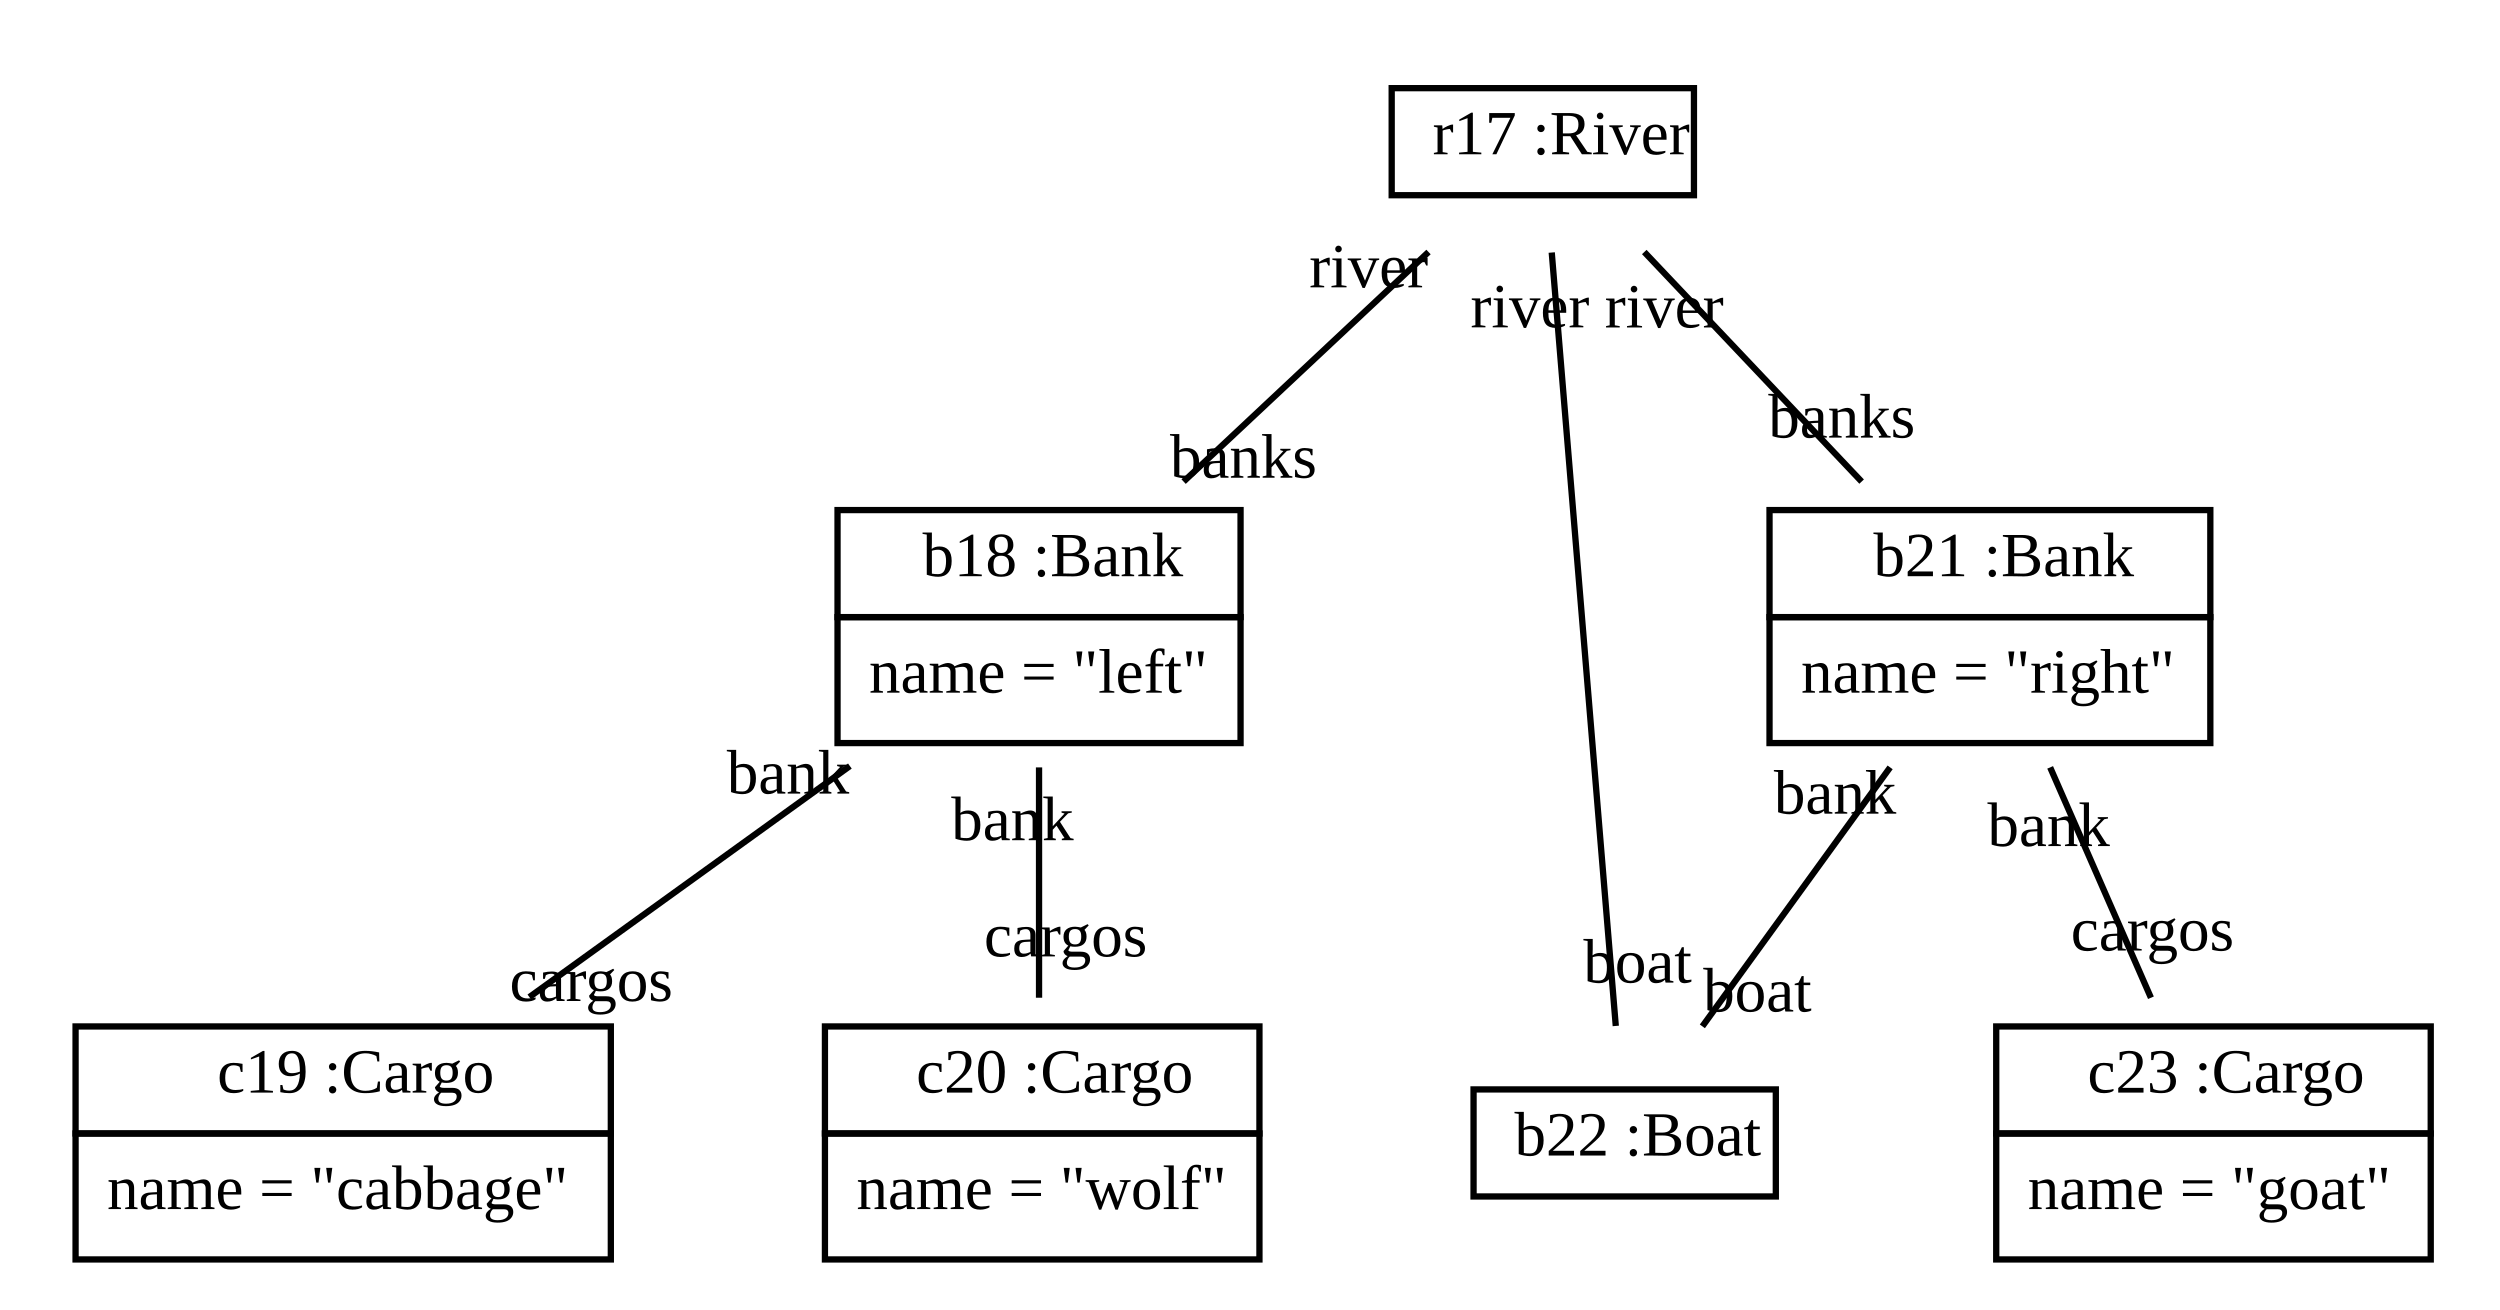
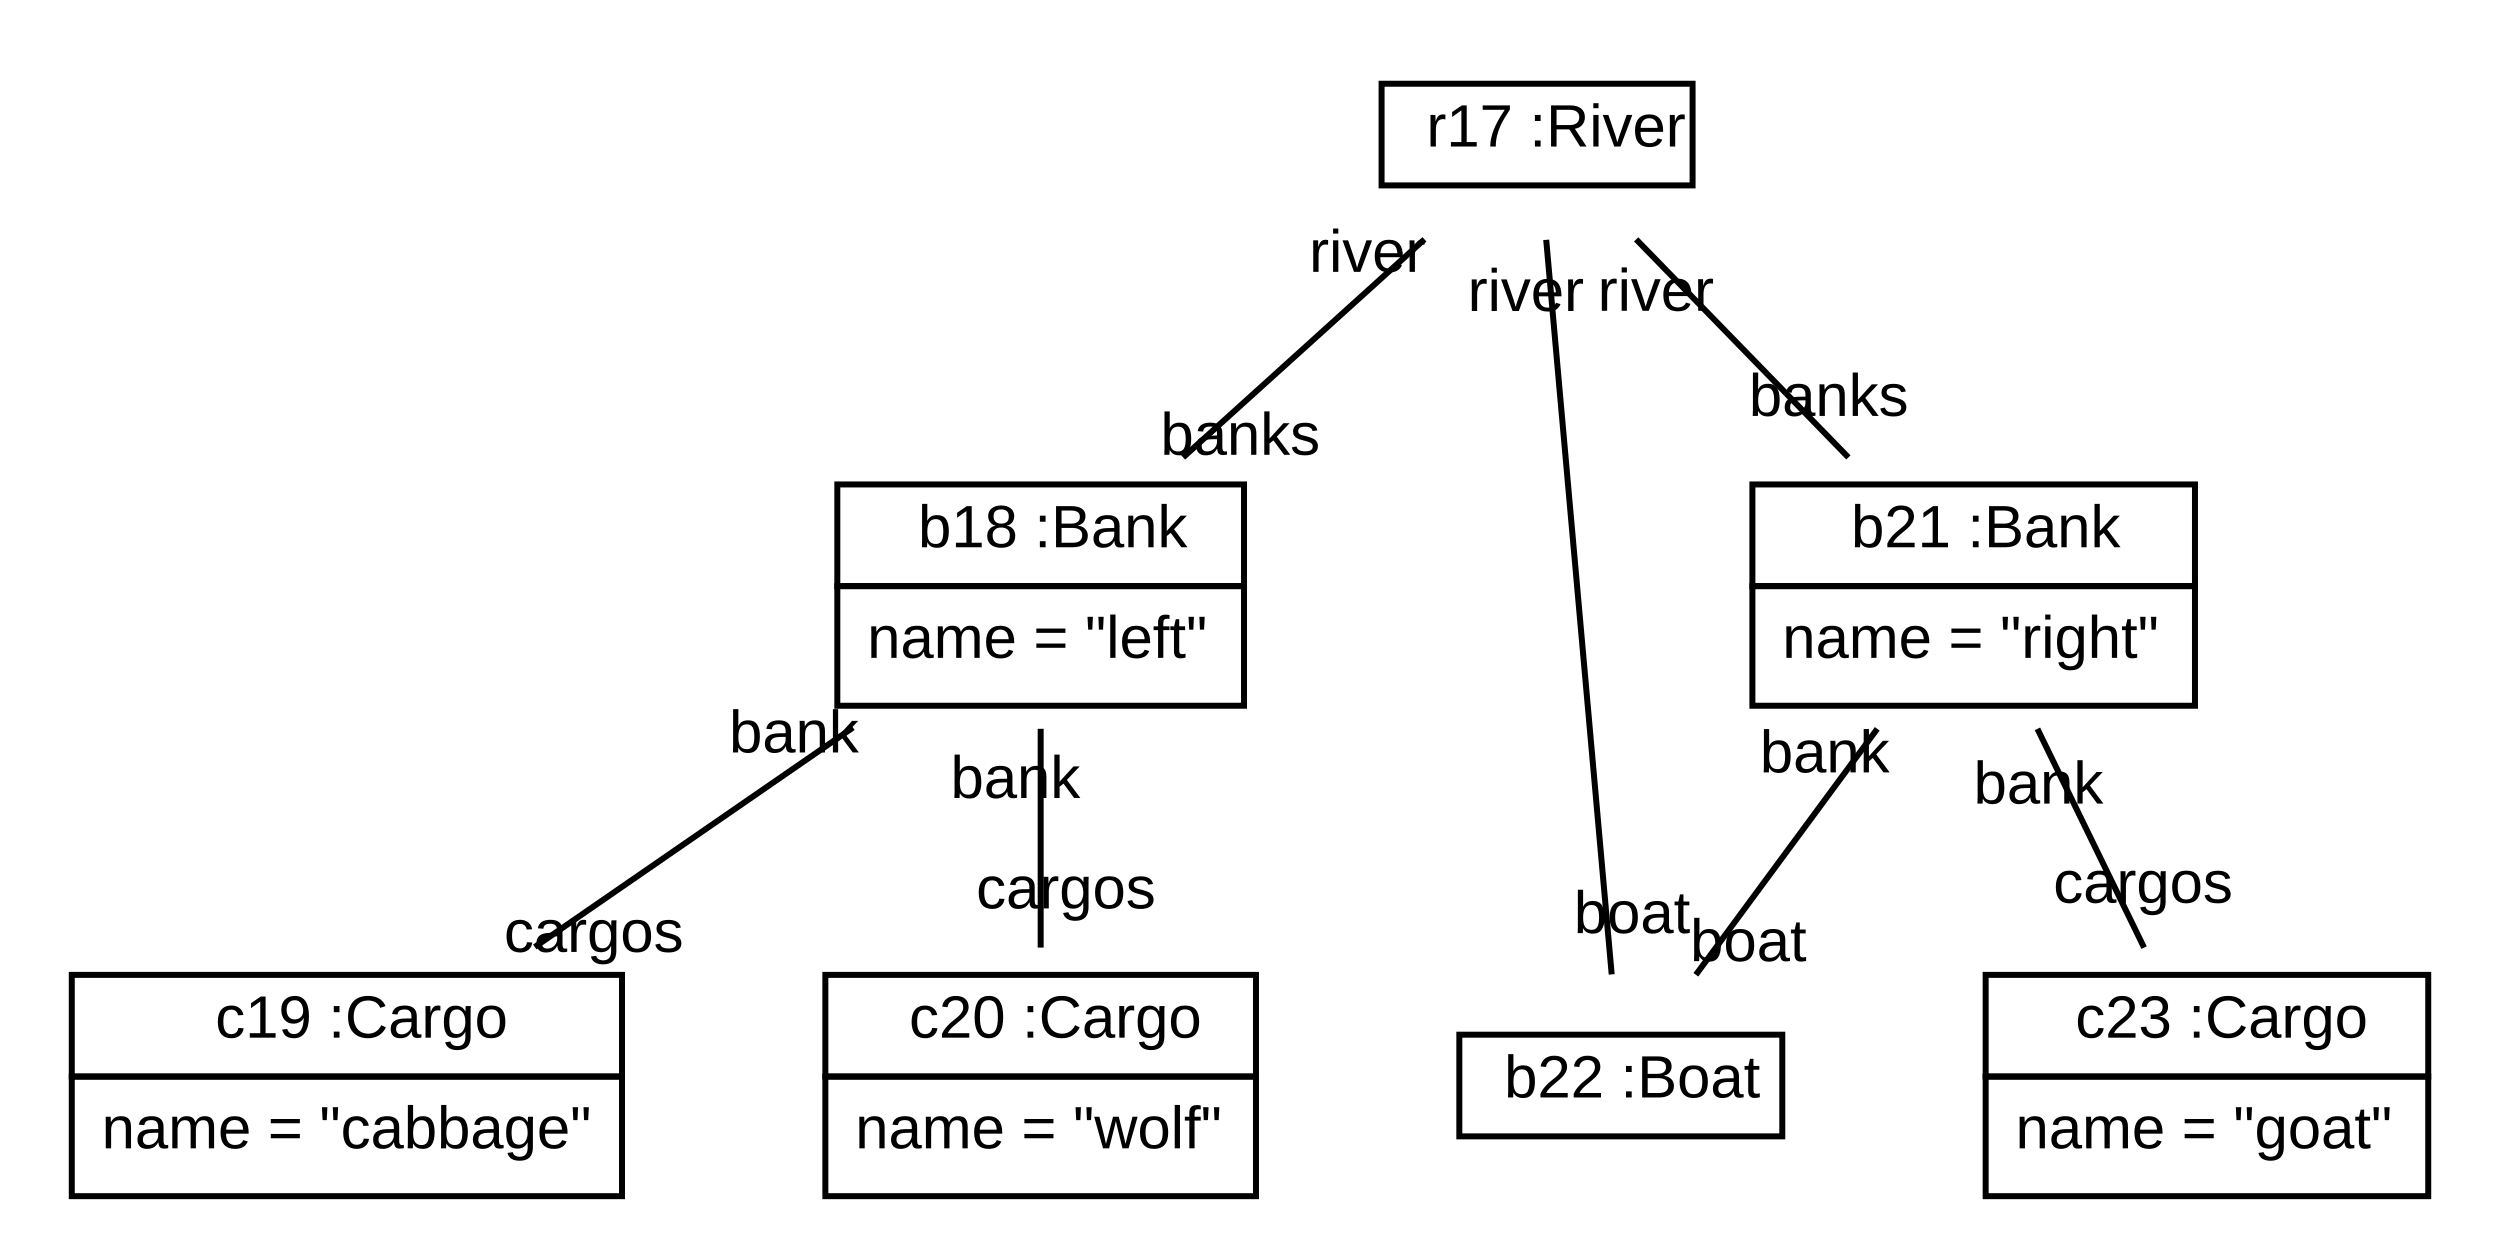
- <svg xmlns="http://www.w3.org/2000/svg" xmlns:xlink="http://www.w3.org/1999/xlink" width="397pt" height="208pt" viewBox="0.00 0.00 397.00 208.00">
+ <svg xmlns="http://www.w3.org/2000/svg" xmlns:xlink="http://www.w3.org/1999/xlink" width="418pt" height="208pt" viewBox="0.00 0.00 418.00 208.00">
  <g id="graph1" class="graph" transform="scale(1 1) rotate(0) translate(4 204)">
-     <polygon fill="white" stroke="white" points="-4,5 -4,-204 394,-204 394,5 -4,5" />
+     <polygon fill="white" stroke="white" points="-4,5 -4,-204 415,-204 415,5 -4,5" />
    <g id="node1" class="node">
-       <a xlink:href="../test/org/sdmlib/models/patterns/example/ferrmansproblem/River.java" xlink:title="&lt;TABLE&gt;">
-         <polygon fill="none" stroke="black" points="217,-173 217,-190 265,-190 265,-173 217,-173" />
-         <text text-anchor="start" x="220.5" y="-179.5" font-family="Times New Roman,serif" font-size="10.00"> </text>
-         <text text-anchor="start" x="223.5" y="-179.5" font-family="Times New Roman,serif" font-size="10.00">r17 :River</text>
+       <a xlink:href="../../SDMLib/src/org/sdmlib/models/patterns/example/ferrmansproblem/River.java" xlink:title="&lt;TABLE&gt;">
+         <polygon fill="none" stroke="black" points="227,-173 227,-190 279,-190 279,-173 227,-173" />
+         <text text-anchor="start" x="230.5" y="-179.5" font-family="Arial" font-size="10.00"> </text>
+         <text text-anchor="start" x="234.5" y="-179.5" font-family="Arial" font-size="10.00">r17 :River</text>
      </a>
    </g>
    <g id="node2" class="node">
-       <a xlink:href="../test/org/sdmlib/models/patterns/example/ferrmansproblem/Bank.java" xlink:title="&lt;TABLE&gt;">
-         <polygon fill="none" stroke="black" points="129,-106 129,-123 193,-123 193,-106 129,-106" />
-         <text text-anchor="start" x="139.5" y="-112.5" font-family="Times New Roman,serif" font-size="10.00"> </text>
-         <text text-anchor="start" x="142.5" y="-112.5" font-family="Times New Roman,serif" font-size="10.00">b18 :Bank</text>
+       <a xlink:href="../../SDMLib/src/org/sdmlib/models/patterns/example/ferrmansproblem/Bank.java" xlink:title="&lt;TABLE&gt;">
+         <polygon fill="none" stroke="black" points="136,-106 136,-123 204,-123 204,-106 136,-106" />
+         <text text-anchor="start" x="145.5" y="-112.5" font-family="Arial" font-size="10.00"> </text>
+         <text text-anchor="start" x="149.5" y="-112.5" font-family="Arial" font-size="10.00">b18 :Bank</text>
      </a>
-       <polygon fill="none" stroke="black" points="129,-86 129,-106 193,-106 193,-86 129,-86" />
-       <text text-anchor="start" x="134" y="-94" font-family="Times New Roman,serif" font-size="10.00">name = "left"</text>
+       <polygon fill="none" stroke="black" points="136,-86 136,-106 204,-106 204,-86 136,-86" />
+       <text text-anchor="start" x="141" y="-94" font-family="Arial" font-size="10.00">name = "left"</text>
    </g>
    <g id="edge2" class="edge">
-       <path fill="none" stroke="black" d="M222.847,-163.981C211.322,-153.177 196.306,-139.1 183.957,-127.522" />
-       <text text-anchor="middle" x="193.459" y="-128.137" font-family="Times New Roman,serif" font-size="10.00">banks</text>
-       <text text-anchor="middle" x="213.344" y="-158.366" font-family="Times New Roman,serif" font-size="10.00">river</text>
+       <path fill="none" stroke="black" d="M234.166,-163.981C222.209,-153.177 206.63,-139.1 193.817,-127.522" />
+       <text text-anchor="middle" x="203.375" y="-127.962" font-family="Arial" font-size="10.00">banks</text>
+       <text text-anchor="middle" x="224.608" y="-158.541" font-family="Arial" font-size="10.00">river</text>
    </g>
    <g id="node5" class="node">
-       <a xlink:href="../test/org/sdmlib/models/patterns/example/ferrmansproblem/Bank.java" xlink:title="&lt;TABLE&gt;">
-         <polygon fill="none" stroke="black" points="277,-106 277,-123 347,-123 347,-106 277,-106" />
-         <text text-anchor="start" x="290.5" y="-112.5" font-family="Times New Roman,serif" font-size="10.00"> </text>
-         <text text-anchor="start" x="293.5" y="-112.5" font-family="Times New Roman,serif" font-size="10.00">b21 :Bank</text>
+       <a xlink:href="../../SDMLib/src/org/sdmlib/models/patterns/example/ferrmansproblem/Bank.java" xlink:title="&lt;TABLE&gt;">
+         <polygon fill="none" stroke="black" points="289,-106 289,-123 363,-123 363,-106 289,-106" />
+         <text text-anchor="start" x="301.5" y="-112.5" font-family="Arial" font-size="10.00"> </text>
+         <text text-anchor="start" x="305.5" y="-112.5" font-family="Arial" font-size="10.00">b21 :Bank</text>
      </a>
-       <polygon fill="none" stroke="black" points="277,-86 277,-106 347,-106 347,-86 277,-86" />
-       <text text-anchor="start" x="282" y="-94" font-family="Times New Roman,serif" font-size="10.00">name = "right"</text>
+       <polygon fill="none" stroke="black" points="289,-86 289,-106 363,-106 363,-86 289,-86" />
+       <text text-anchor="start" x="294" y="-94" font-family="Arial" font-size="10.00">name = "right"</text>
    </g>
    <g id="edge4" class="edge">
-       <path fill="none" stroke="black" d="M257.111,-163.981C267.34,-153.177 280.666,-139.1 291.626,-127.522" />
-       <text text-anchor="middle" x="288.464" y="-134.509" font-family="Times New Roman,serif" font-size="10.00">banks</text>
-       <text text-anchor="middle" x="260.273" y="-151.994" font-family="Times New Roman,serif" font-size="10.00">river</text>
+       <path fill="none" stroke="black" d="M269.565,-163.981C280.081,-153.177 293.783,-139.1 305.052,-127.522" />
+       <text text-anchor="middle" x="301.759" y="-134.464" font-family="Arial" font-size="10.00">banks</text>
+       <text text-anchor="middle" x="272.858" y="-152.039" font-family="Arial" font-size="10.00">river</text>
    </g>
    <g id="node6" class="node">
-       <a xlink:href="../test/org/sdmlib/models/patterns/example/ferrmansproblem/Boat.java" xlink:title="&lt;TABLE&gt;">
-         <polygon fill="none" stroke="black" points="230,-14 230,-31 278,-31 278,-14 230,-14" />
-         <text text-anchor="start" x="233.5" y="-20.5" font-family="Times New Roman,serif" font-size="10.00"> </text>
-         <text text-anchor="start" x="236.5" y="-20.5" font-family="Times New Roman,serif" font-size="10.00">b22 :Boat</text>
+       <a xlink:href="../../SDMLib/src/org/sdmlib/models/patterns/example/ferrmansproblem/Boat.java" xlink:title="&lt;TABLE&gt;">
+         <polygon fill="none" stroke="black" points="240,-14 240,-31 294,-31 294,-14 240,-14" />
+         <text text-anchor="start" x="243.5" y="-20.5" font-family="Arial" font-size="10.00"> </text>
+         <text text-anchor="start" x="247.5" y="-20.5" font-family="Arial" font-size="10.00">b22 :Boat</text>
      </a>
    </g>
    <g id="edge6" class="edge">
-       <path fill="none" stroke="black" d="M242.416,-163.899C244.917,-133.699 250.086,-71.265 252.586,-41.08" />
-       <text text-anchor="middle" x="256.05" y="-47.961" font-family="Times New Roman,serif" font-size="10.00">boat</text>
-       <text text-anchor="middle" x="238.952" y="-152.018" font-family="Times New Roman,serif" font-size="10.00">river</text>
+       <path fill="none" stroke="black" d="M254.525,-163.899C257.218,-133.699 262.785,-71.265 265.477,-41.08" />
+       <text text-anchor="middle" x="268.881" y="-47.982" font-family="Arial" font-size="10.00">boat</text>
+       <text text-anchor="middle" x="251.12" y="-151.997" font-family="Arial" font-size="10.00">river</text>
    </g>
    <g id="node3" class="node">
-       <a xlink:href="../test/org/sdmlib/models/patterns/example/ferrmansproblem/Cargo.java" xlink:title="&lt;TABLE&gt;">
-         <polygon fill="none" stroke="black" points="8,-24 8,-41 93,-41 93,-24 8,-24" />
-         <text text-anchor="start" x="27.5" y="-30.5" font-family="Times New Roman,serif" font-size="10.00"> </text>
-         <text text-anchor="start" x="30.5" y="-30.5" font-family="Times New Roman,serif" font-size="10.00">c19 :Cargo</text>
+       <a xlink:href="../../SDMLib/src/org/sdmlib/models/patterns/example/ferrmansproblem/Cargo.java" xlink:title="&lt;TABLE&gt;">
+         <polygon fill="none" stroke="black" points="8,-24 8,-41 100,-41 100,-24 8,-24" />
+         <text text-anchor="start" x="28" y="-30.5" font-family="Arial" font-size="10.00"> </text>
+         <text text-anchor="start" x="32" y="-30.5" font-family="Arial" font-size="10.00">c19 :Cargo</text>
      </a>
-       <polygon fill="none" stroke="black" points="8,-4 8,-24 93,-24 93,-4 8,-4" />
-       <text text-anchor="start" x="13" y="-12" font-family="Times New Roman,serif" font-size="10.00">name = "cabbage"</text>
+       <polygon fill="none" stroke="black" points="8,-4 8,-24 100,-24 100,-4 8,-4" />
+       <text text-anchor="start" x="13" y="-12" font-family="Arial" font-size="10.00">name = "cabbage"</text>
    </g>
    <g id="edge8" class="edge">
-       <path fill="none" stroke="black" d="M130.962,-82.351C115.167,-70.967 95.86,-57.052 80.062,-45.666" />
-       <text text-anchor="middle" x="89.886" y="-45.037" font-family="Times New Roman,serif" font-size="10.00">cargos</text>
-       <text text-anchor="middle" x="121.138" y="-77.98" font-family="Times New Roman,serif" font-size="10.00">bank</text>
+       <path fill="none" stroke="black" d="M138.609,-82.351C122.103,-70.967 101.926,-57.052 85.416,-45.666" />
+       <text text-anchor="middle" x="95.276" y="-44.833" font-family="Arial" font-size="10.00">cargos</text>
+       <text text-anchor="middle" x="128.749" y="-78.184" font-family="Arial" font-size="10.00">bank</text>
    </g>
    <g id="node4" class="node">
-       <a xlink:href="../test/org/sdmlib/models/patterns/example/ferrmansproblem/Cargo.java" xlink:title="&lt;TABLE&gt;">
-         <polygon fill="none" stroke="black" points="127,-24 127,-41 196,-41 196,-24 127,-24" />
-         <text text-anchor="start" x="138.5" y="-30.5" font-family="Times New Roman,serif" font-size="10.00"> </text>
-         <text text-anchor="start" x="141.5" y="-30.5" font-family="Times New Roman,serif" font-size="10.00">c20 :Cargo</text>
+       <a xlink:href="../../SDMLib/src/org/sdmlib/models/patterns/example/ferrmansproblem/Cargo.java" xlink:title="&lt;TABLE&gt;">
+         <polygon fill="none" stroke="black" points="134,-24 134,-41 206,-41 206,-24 134,-24" />
+         <text text-anchor="start" x="144" y="-30.5" font-family="Arial" font-size="10.00"> </text>
+         <text text-anchor="start" x="148" y="-30.5" font-family="Arial" font-size="10.00">c20 :Cargo</text>
      </a>
-       <polygon fill="none" stroke="black" points="127,-4 127,-24 196,-24 196,-4 127,-4" />
-       <text text-anchor="start" x="132" y="-12" font-family="Times New Roman,serif" font-size="10.00">name = "wolf"</text>
+       <polygon fill="none" stroke="black" points="134,-4 134,-24 206,-24 206,-4 134,-4" />
+       <text text-anchor="start" x="139" y="-12" font-family="Arial" font-size="10.00">name = "wolf"</text>
    </g>
    <g id="edge10" class="edge">
-       <path fill="none" stroke="black" d="M161,-82.14C161,-70.759 161,-56.893 161,-45.557" />
-       <text text-anchor="middle" x="165.226" y="-52.12" font-family="Times New Roman,serif" font-size="10.00">cargos</text>
-       <text text-anchor="middle" x="156.774" y="-70.577" font-family="Times New Roman,serif" font-size="10.00">bank</text>
+       <path fill="none" stroke="black" d="M170,-82.14C170,-70.759 170,-56.893 170,-45.557" />
+       <text text-anchor="middle" x="174.226" y="-52.12" font-family="Arial" font-size="10.00">cargos</text>
+       <text text-anchor="middle" x="165.774" y="-70.577" font-family="Arial" font-size="10.00">bank</text>
    </g>
    <g id="edge12" class="edge">
-       <path fill="none" stroke="black" d="M296.151,-82.14C286.76,-69.186 275.034,-53.013 266.336,-41.015" />
-       <text text-anchor="middle" x="275.077" y="-43.372" font-family="Times New Roman,serif" font-size="10.00">boat</text>
-       <text text-anchor="middle" x="287.41" y="-74.783" font-family="Times New Roman,serif" font-size="10.00">bank</text>
+       <path fill="none" stroke="black" d="M309.878,-82.14C300.325,-69.186 288.397,-53.013 279.548,-41.015" />
+       <text text-anchor="middle" x="288.329" y="-43.3" font-family="Arial" font-size="10.00">boat</text>
+       <text text-anchor="middle" x="301.097" y="-74.854" font-family="Arial" font-size="10.00">bank</text>
    </g>
    <g id="node7" class="node">
-       <a xlink:href="../test/org/sdmlib/models/patterns/example/ferrmansproblem/Cargo.java" xlink:title="&lt;TABLE&gt;">
-         <polygon fill="none" stroke="black" points="313,-24 313,-41 382,-41 382,-24 313,-24" />
-         <text text-anchor="start" x="324.5" y="-30.5" font-family="Times New Roman,serif" font-size="10.00"> </text>
-         <text text-anchor="start" x="327.5" y="-30.5" font-family="Times New Roman,serif" font-size="10.00">c23 :Cargo</text>
+       <a xlink:href="../../SDMLib/src/org/sdmlib/models/patterns/example/ferrmansproblem/Cargo.java" xlink:title="&lt;TABLE&gt;">
+         <polygon fill="none" stroke="black" points="328,-24 328,-41 402,-41 402,-24 328,-24" />
+         <text text-anchor="start" x="339" y="-30.5" font-family="Arial" font-size="10.00"> </text>
+         <text text-anchor="start" x="343" y="-30.5" font-family="Arial" font-size="10.00">c23 :Cargo</text>
      </a>
-       <polygon fill="none" stroke="black" points="313,-4 313,-24 382,-24 382,-4 313,-4" />
-       <text text-anchor="start" x="318" y="-12" font-family="Times New Roman,serif" font-size="10.00">name = "goat"</text>
+       <polygon fill="none" stroke="black" points="328,-4 328,-24 402,-24 402,-4 328,-4" />
+       <text text-anchor="start" x="333" y="-12" font-family="Arial" font-size="10.00">name = "goat"</text>
    </g>
    <g id="edge14" class="edge">
-       <path fill="none" stroke="black" d="M321.564,-82.14C326.543,-70.759 332.609,-56.893 337.569,-45.557" />
-       <text text-anchor="middle" x="337.808" y="-53.054" font-family="Times New Roman,serif" font-size="10.00">cargos</text>
-       <text text-anchor="middle" x="321.325" y="-69.642" font-family="Times New Roman,serif" font-size="10.00">bank</text>
+       <path fill="none" stroke="black" d="M336.657,-82.14C342.205,-70.759 348.965,-56.893 354.491,-45.557" />
+       <text text-anchor="middle" x="354.318" y="-53.055" font-family="Arial" font-size="10.00">cargos</text>
+       <text text-anchor="middle" x="336.83" y="-69.641" font-family="Arial" font-size="10.00">bank</text>
    </g>
  </g>
</svg>
